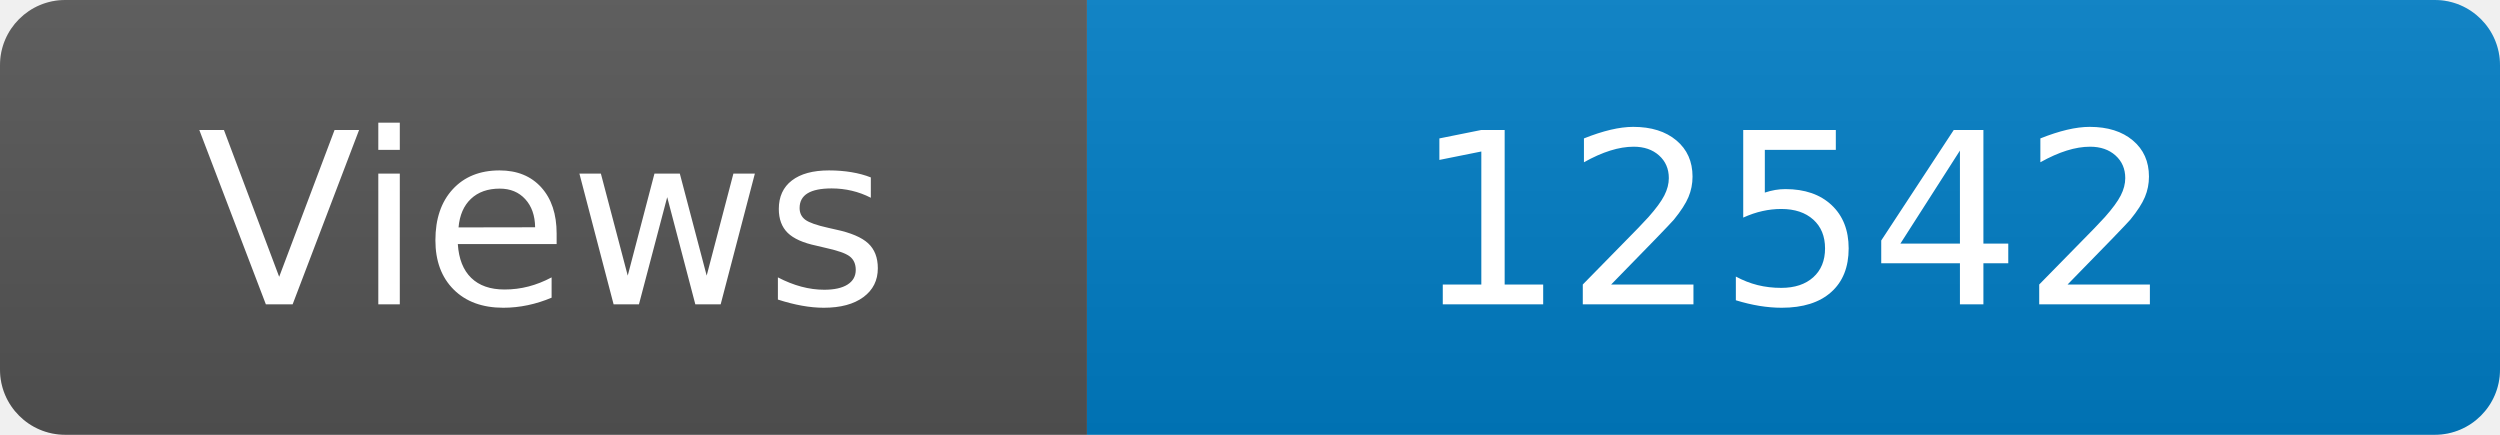
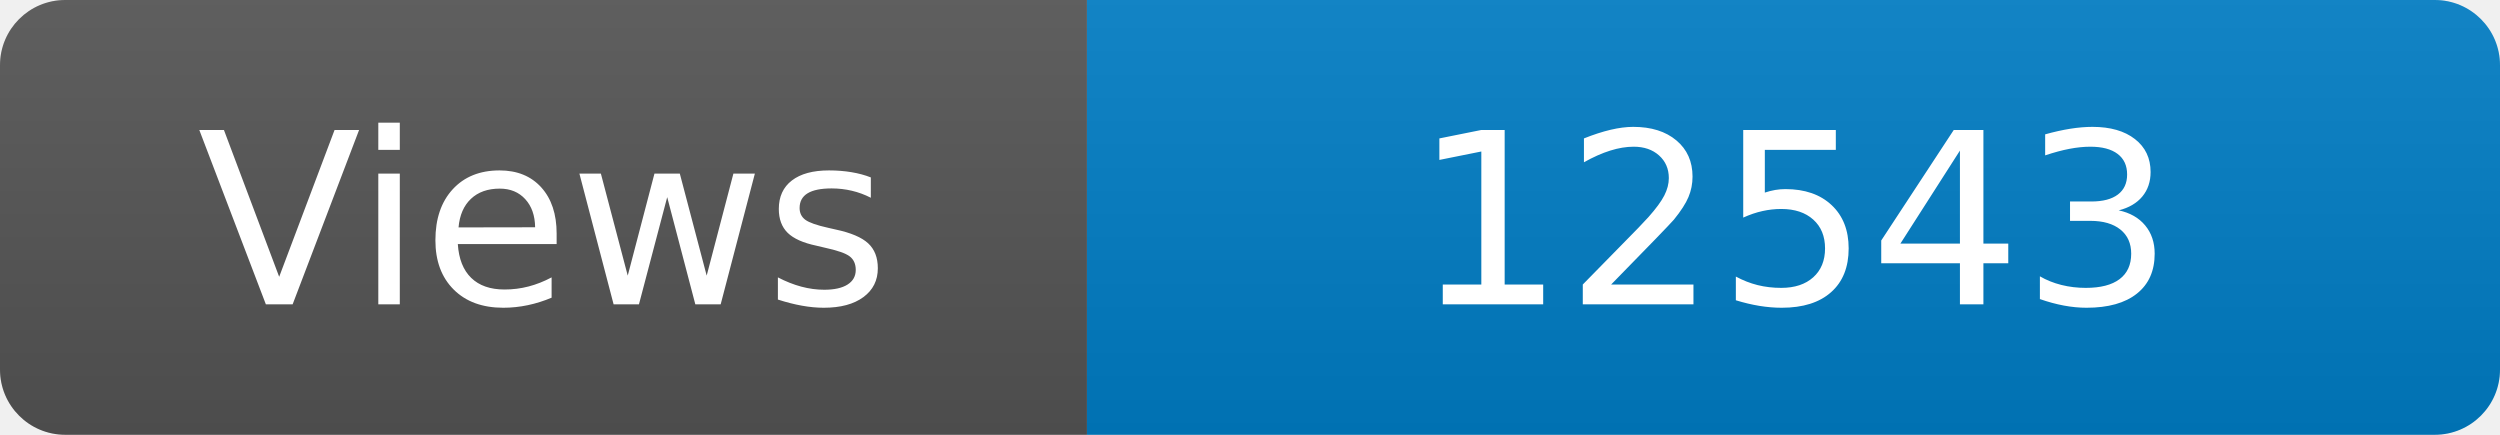
<svg xmlns="http://www.w3.org/2000/svg" width="115" height="20" role="img" aria-label="Maintained?: yes">
  <linearGradient id="s" x2="0" y2="100%">
    <stop offset="0" stop-color="#bbb" stop-opacity=".1" />
    <stop offset="1" stop-opacity=".1" />
  </linearGradient>
  <clipPath id="r">
    <rect width="115" height="20" rx="3" fill="#fff" />
  </clipPath>
  <g clip-path="url(#r)">
    <rect width="50" height="20" fill="#555" />
    <rect x="50" width="160" height="20" fill="#007ec6" />
    <rect width="115" height="20" fill="url(#s)" />
  </g>
  <g fill="#fff" text-anchor="middle" font-family="Verdana,Geneva,DejaVu Sans,sans-serif" font-size="110">
    <text x="250" y="140" transform="scale(.1)" fill="#fff">Views</text>
-     <text x="825" y="140" transform="scale(.1)" fill="#fff">12542</text>
+     <text x="825" y="140" transform="scale(.1)" fill="#fff">12543</text>
  </g>
</svg>
